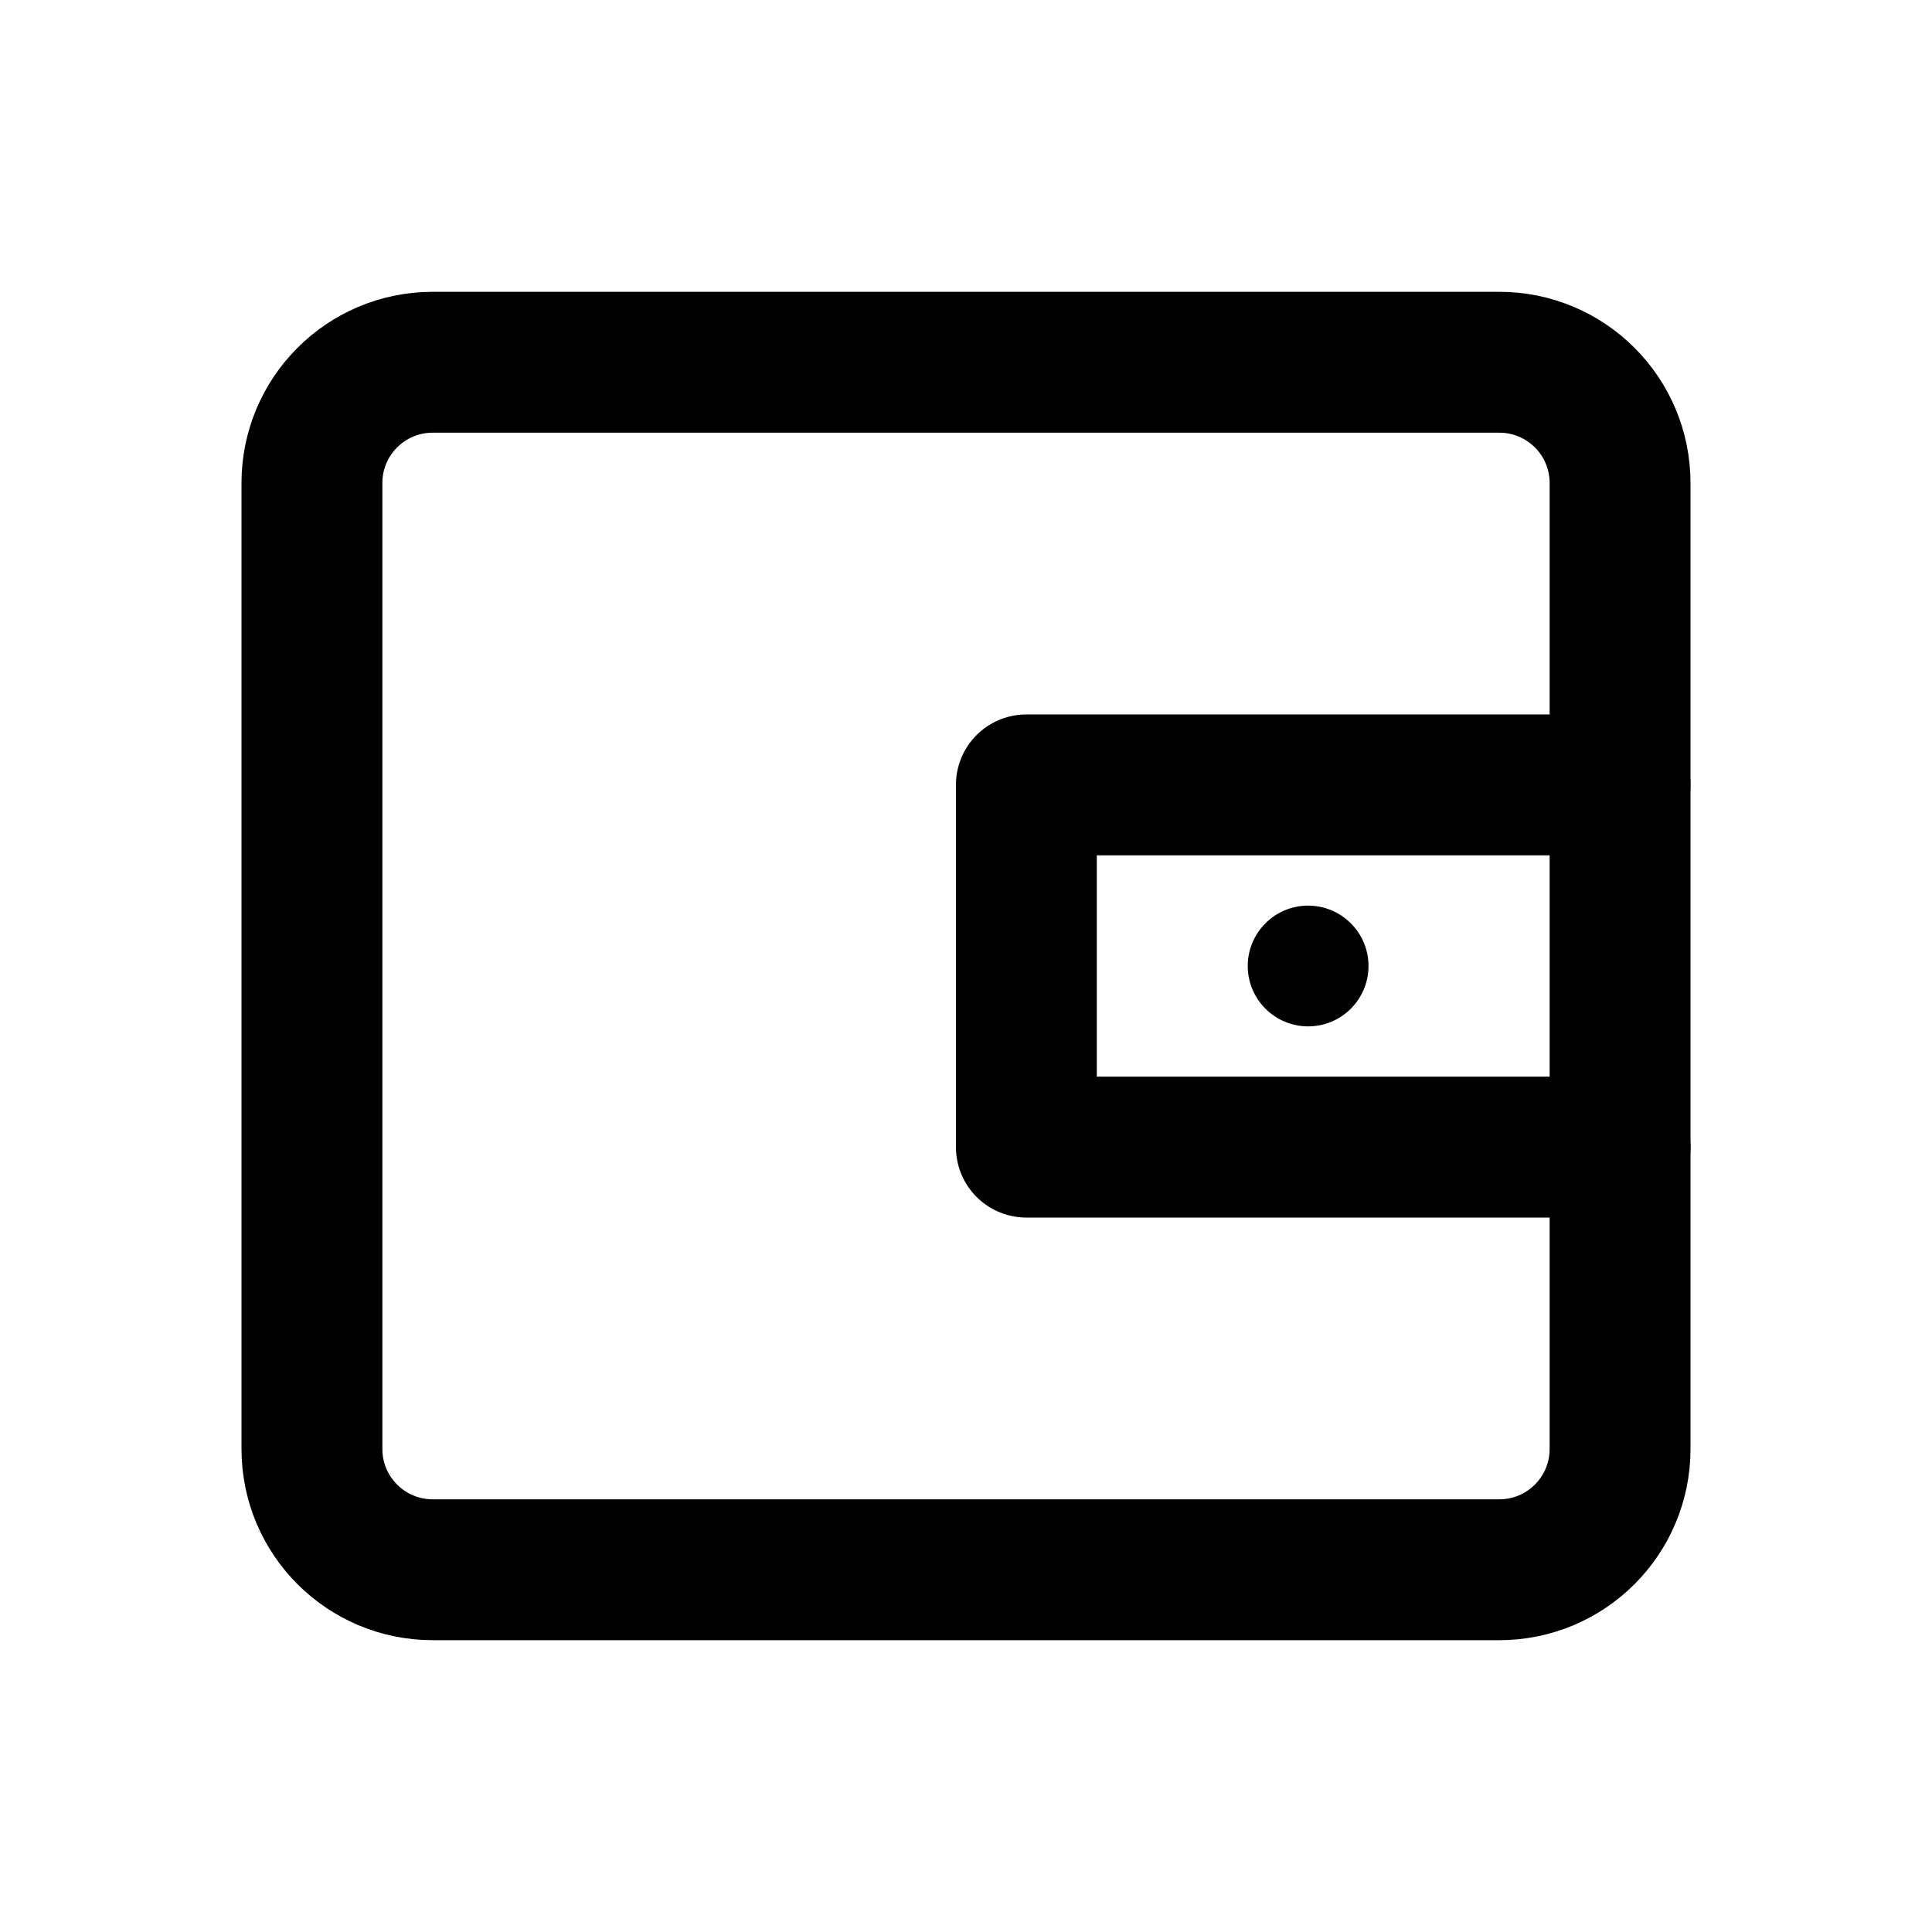
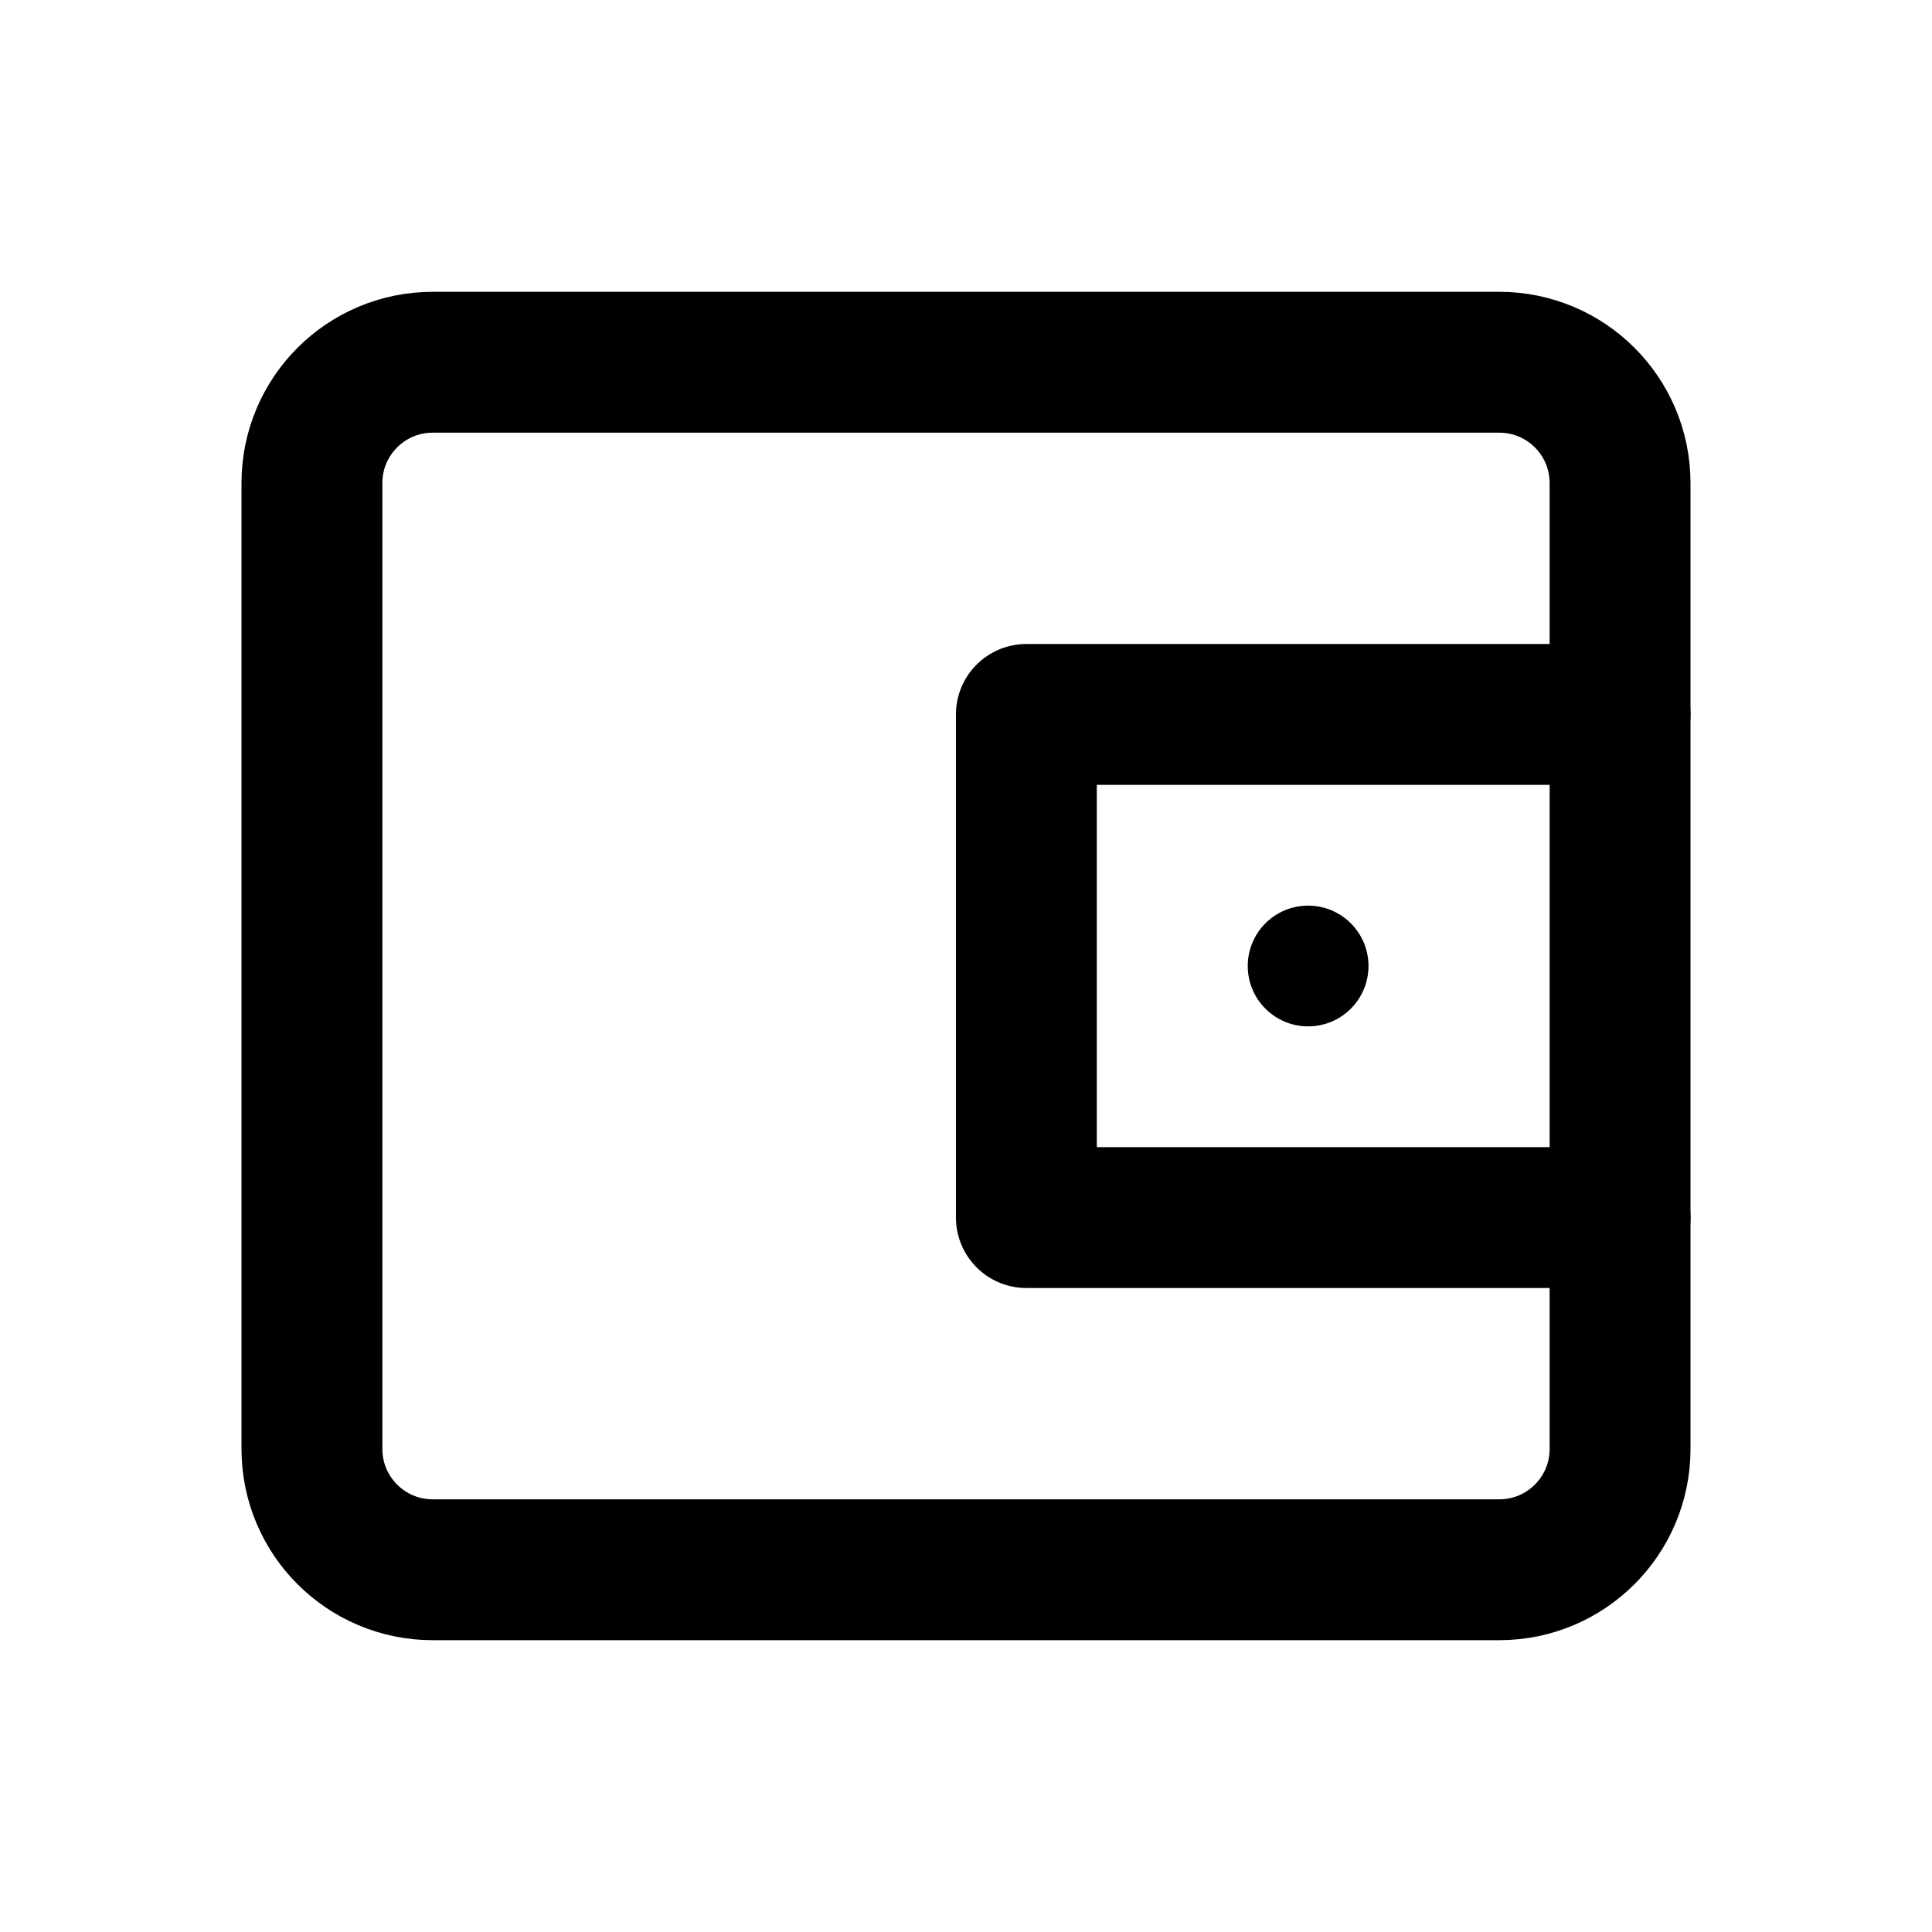
<svg xmlns="http://www.w3.org/2000/svg" width="24" height="24" viewBox="0 0 24 24" fill="none" stroke="currentColor" stroke-width="1.75" stroke-linecap="round" stroke-linejoin="round" aria-hidden="true" focusable="false">
-   <path d="M20.125 9.75V6A1.5 1.5 0 0 0 18.625 4.5H5.375A1.5 1.5 0 0 0 3.875 6V18A1.5 1.5 0 0 0 5.375 19.5H18.625A1.5 1.5 0 0 0 20.125 18V14.25" />
-   <rect x="12.75" y="9.75" width="7.375" height="4.5" />
+   <path d="M20.125 8.875V6A1.5 1.5 0 0 0 18.625 4.5H5.375A1.5 1.5 0 0 0 3.875 6V18A1.5 1.5 0 0 0 5.375 19.5H18.625A1.5 1.5 0 0 0 20.125 18V15.125" />
+   <rect x="12.75" y="8.875" width="7.375" height="6.25" />
  <circle cx="16.25" cy="12" r="0.75" fill="currentColor" stroke="none" />
</svg>
